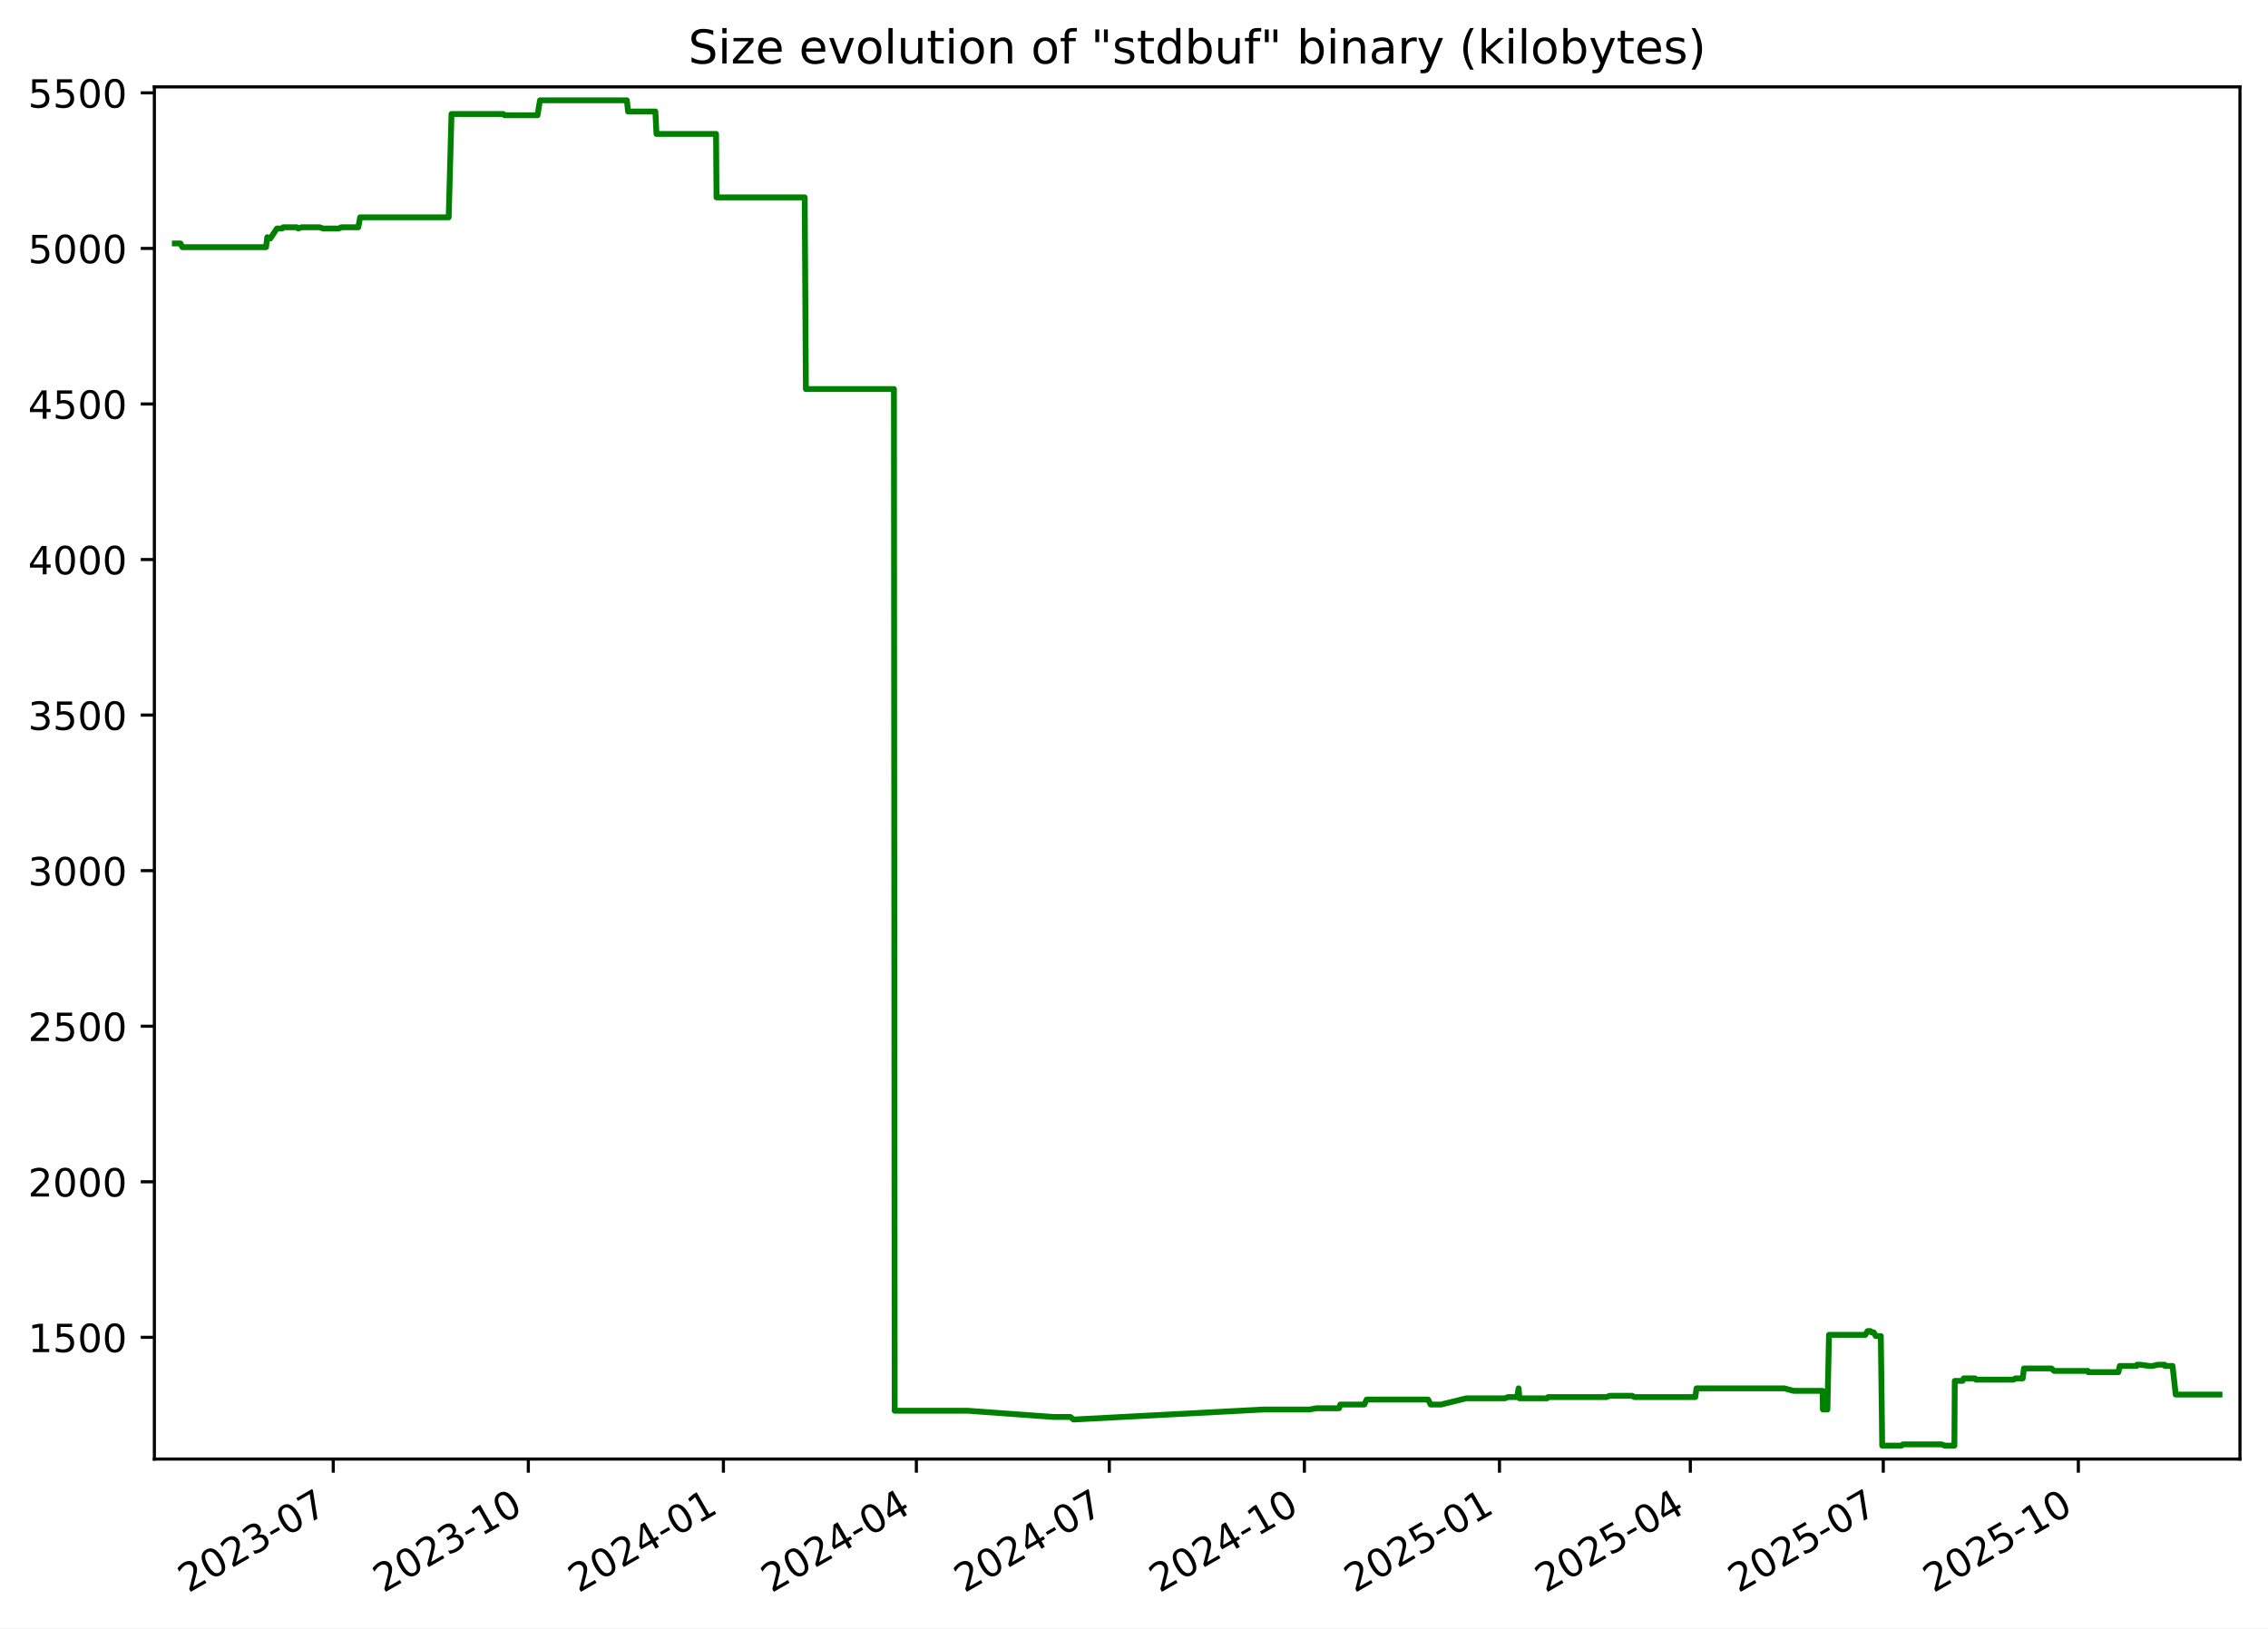
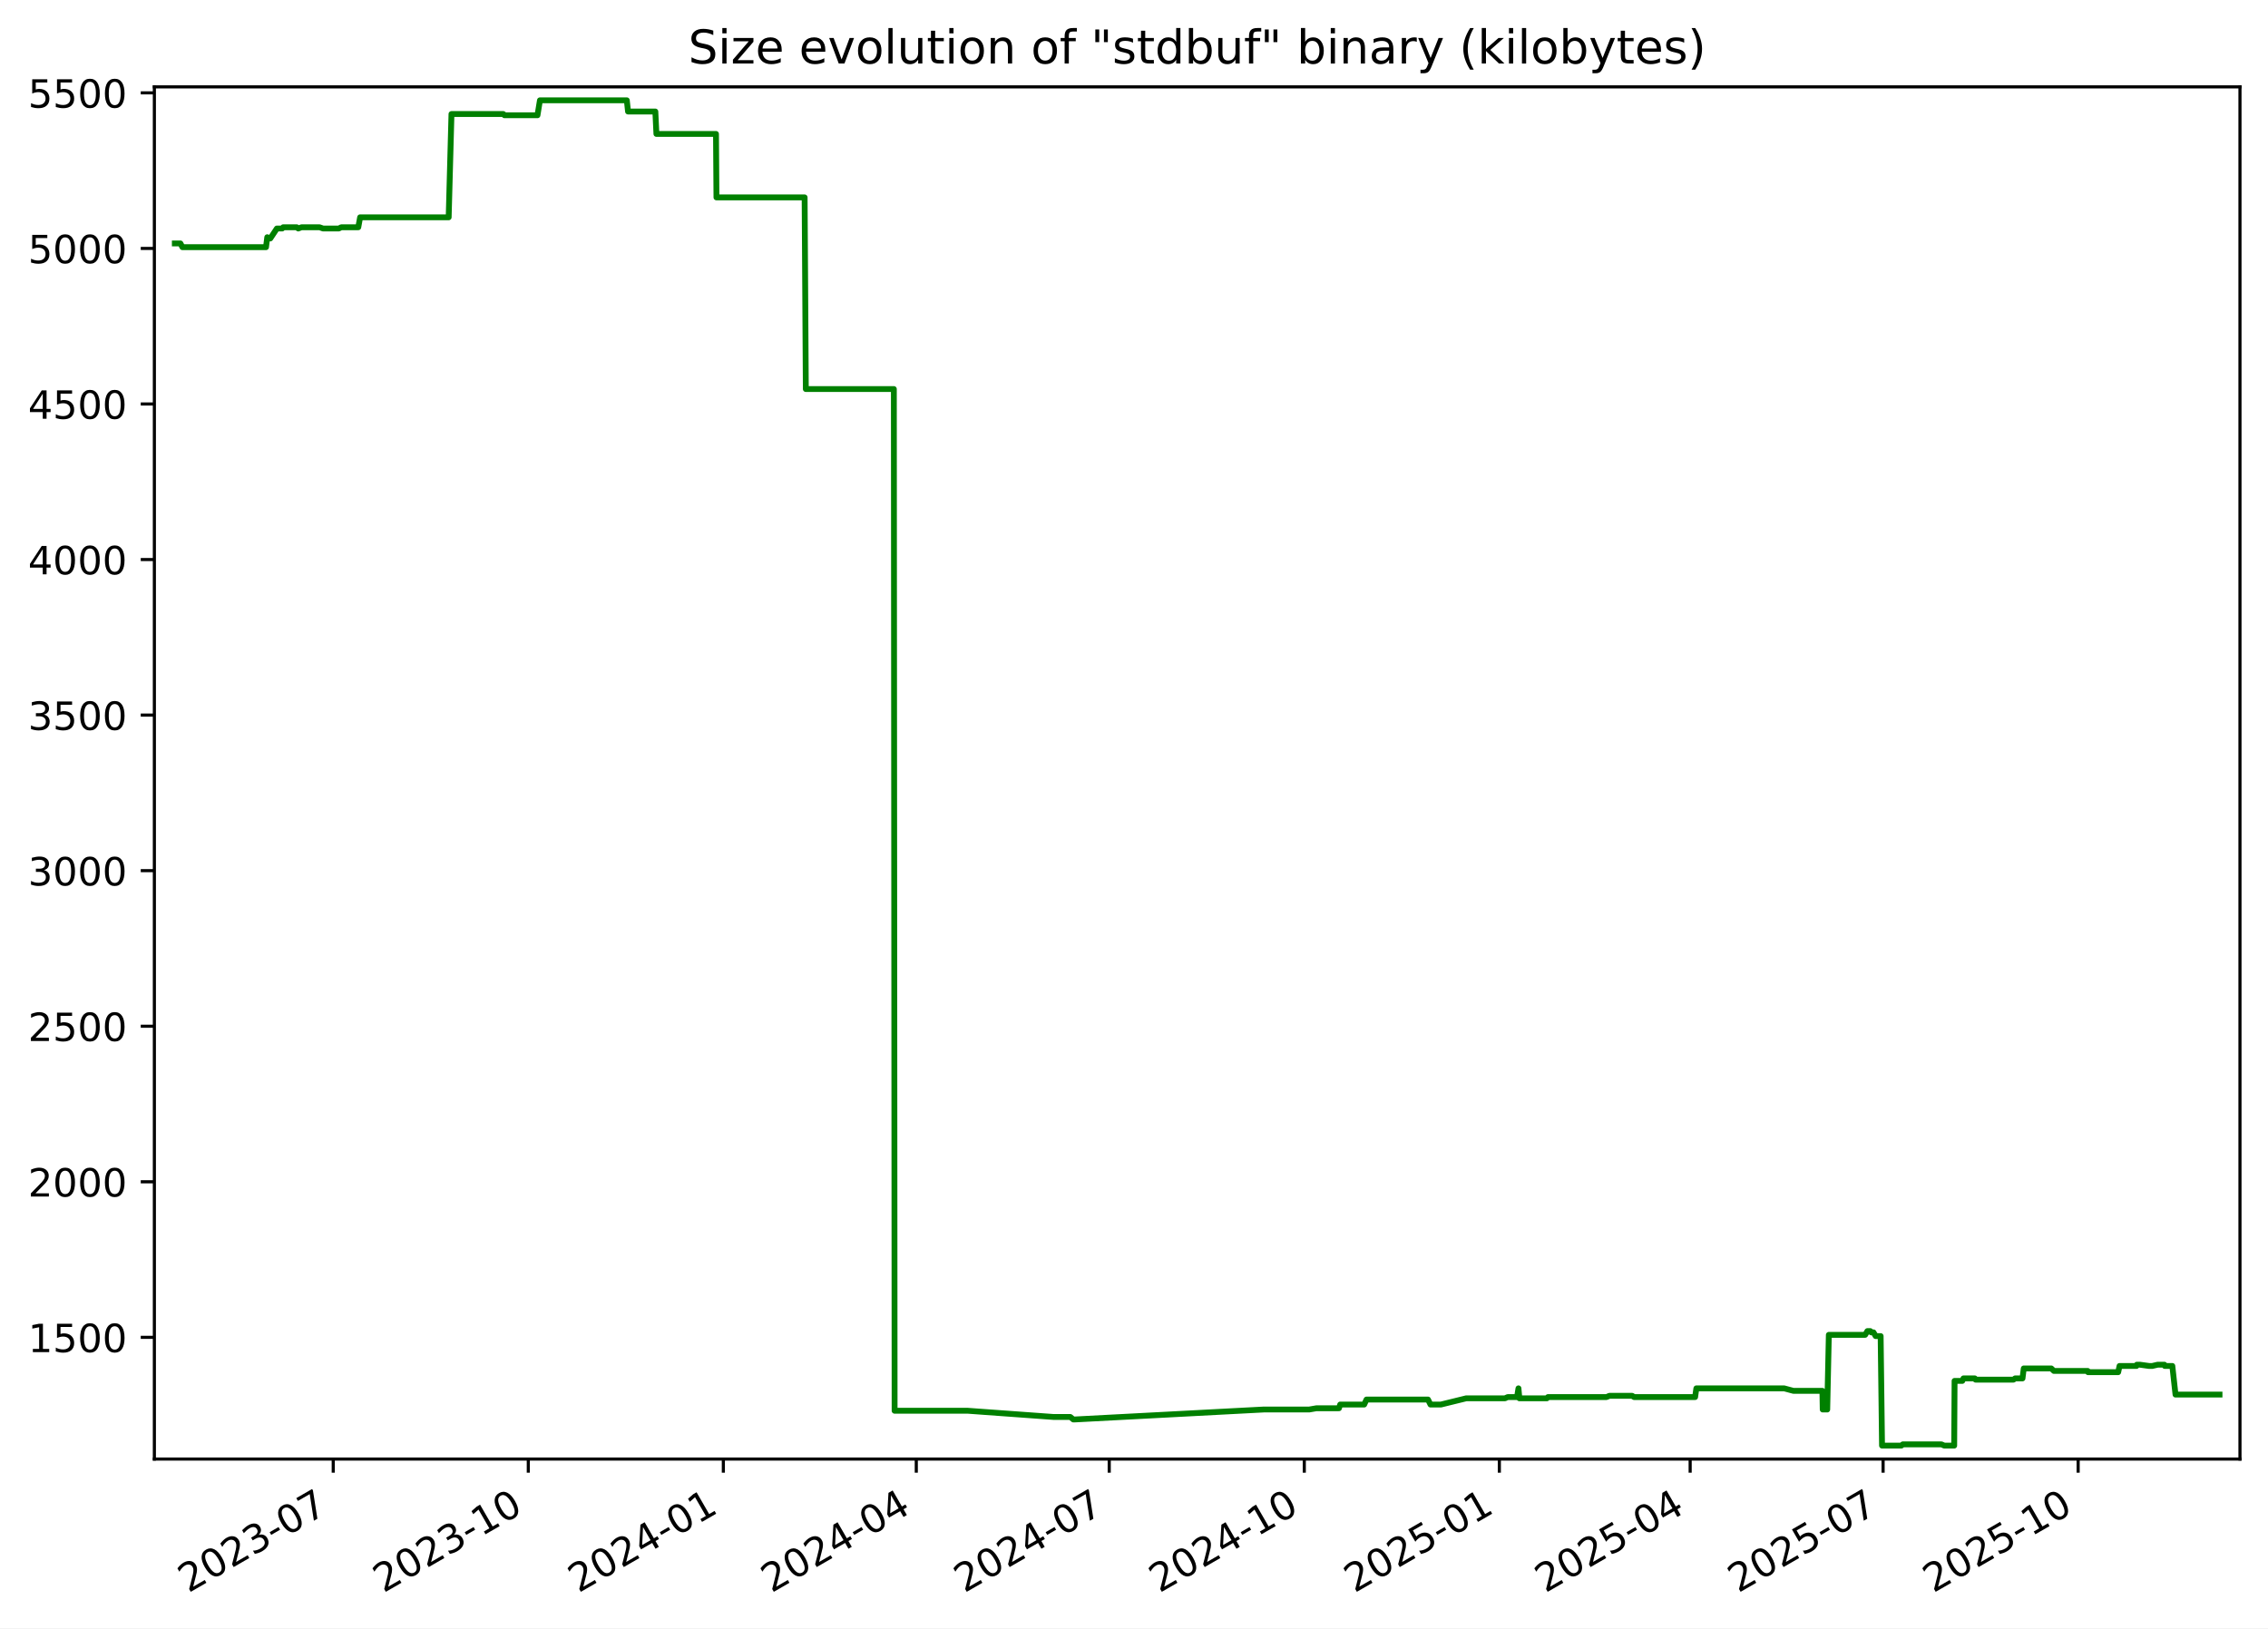
<svg xmlns="http://www.w3.org/2000/svg" xmlns:xlink="http://www.w3.org/1999/xlink" width="582.53pt" height="418.303pt" viewBox="0 0 582.53 418.303" version="1.1">
  <defs>
    <style type="text/css">*{stroke-linejoin: round; stroke-linecap: butt}</style>
  </defs>
  <g id="figure_1">
    <g id="patch_1">
      <path d="M -0 418.303  L 582.53 418.303  L 582.53 0  L -0 0  z " style="fill: #ffffff" />
    </g>
    <g id="axes_1">
      <g id="patch_2">
        <path d="M 39.65 374.83  L 575.33 374.83  L 575.33 22.318  L 39.65 22.318  z " style="fill: #ffffff" />
      </g>
      <g id="matplotlib.axis_1">
        <g id="xtick_1">
          <g id="line2d_1">
            <defs>
-               <path id="m909832cf49" d="M 0 0  L 0 3.5  " style="stroke: #000000; stroke-width: 0.8" />
+               <path id="mbba126c1cd" d="M 0 0  L 0 3.5  " style="stroke: #000000; stroke-width: 0.8" />
            </defs>
            <g>
-               <use xlink:href="#m909832cf49" x="85.596" y="374.83" style="stroke: #000000; stroke-width: 0.8" />
+               <use xlink:href="#mbba126c1cd" x="85.592" y="374.83" style="stroke: #000000; stroke-width: 0.8" />
            </g>
          </g>
          <g id="text_1">
-             <g transform="translate(48.37132 409.302) rotate(-30) scale(0.1 -0.1)">
+             <g transform="translate(48.36697 409.302) rotate(-30) scale(0.1 -0.1)">
              <defs>
                <path id="DejaVuSans-32" d="M 1228 531  L 3431 531  L 3431 0  L 469 0  L 469 531  Q 828 903 1448 1529  Q 2069 2156 2228 2338  Q 2531 2678 2651 2914  Q 2772 3150 2772 3378  Q 2772 3750 2511 3984  Q 2250 4219 1831 4219  Q 1534 4219 1204 4116  Q 875 4013 500 3803  L 500 4441  Q 881 4594 1212 4672  Q 1544 4750 1819 4750  Q 2544 4750 2975 4387  Q 3406 4025 3406 3419  Q 3406 3131 3298 2873  Q 3191 2616 2906 2266  Q 2828 2175 2409 1742  Q 1991 1309 1228 531  z " transform="scale(0.015625)" />
                <path id="DejaVuSans-30" d="M 2034 4250  Q 1547 4250 1301 3770  Q 1056 3291 1056 2328  Q 1056 1369 1301 889  Q 1547 409 2034 409  Q 2525 409 2770 889  Q 3016 1369 3016 2328  Q 3016 3291 2770 3770  Q 2525 4250 2034 4250  z M 2034 4750  Q 2819 4750 3233 4129  Q 3647 3509 3647 2328  Q 3647 1150 3233 529  Q 2819 -91 2034 -91  Q 1250 -91 836 529  Q 422 1150 422 2328  Q 422 3509 836 4129  Q 1250 4750 2034 4750  z " transform="scale(0.015625)" />
                <path id="DejaVuSans-33" d="M 2597 2516  Q 3050 2419 3304 2112  Q 3559 1806 3559 1356  Q 3559 666 3084 287  Q 2609 -91 1734 -91  Q 1441 -91 1130 -33  Q 819 25 488 141  L 488 750  Q 750 597 1062 519  Q 1375 441 1716 441  Q 2309 441 2620 675  Q 2931 909 2931 1356  Q 2931 1769 2642 2001  Q 2353 2234 1838 2234  L 1294 2234  L 1294 2753  L 1863 2753  Q 2328 2753 2575 2939  Q 2822 3125 2822 3475  Q 2822 3834 2567 4026  Q 2313 4219 1838 4219  Q 1578 4219 1281 4162  Q 984 4106 628 3988  L 628 4550  Q 988 4650 1302 4700  Q 1616 4750 1894 4750  Q 2613 4750 3031 4423  Q 3450 4097 3450 3541  Q 3450 3153 3228 2886  Q 3006 2619 2597 2516  z " transform="scale(0.015625)" />
                <path id="DejaVuSans-2d" d="M 313 2009  L 1997 2009  L 1997 1497  L 313 1497  L 313 2009  z " transform="scale(0.015625)" />
                <path id="DejaVuSans-37" d="M 525 4666  L 3525 4666  L 3525 4397  L 1831 0  L 1172 0  L 2766 4134  L 525 4134  L 525 4666  z " transform="scale(0.015625)" />
              </defs>
              <use xlink:href="#DejaVuSans-32" />
              <use xlink:href="#DejaVuSans-30" x="63.623" />
              <use xlink:href="#DejaVuSans-32" x="127.246" />
              <use xlink:href="#DejaVuSans-33" x="190.869" />
              <use xlink:href="#DejaVuSans-2d" x="254.492" />
              <use xlink:href="#DejaVuSans-30" x="290.576" />
              <use xlink:href="#DejaVuSans-37" x="354.199" />
            </g>
          </g>
        </g>
        <g id="xtick_2">
          <g id="line2d_2">
            <g>
-               <use xlink:href="#m909832cf49" x="135.701" y="374.83" style="stroke: #000000; stroke-width: 0.8" />
+               <use xlink:href="#mbba126c1cd" x="135.692" y="374.83" style="stroke: #000000; stroke-width: 0.8" />
            </g>
          </g>
          <g id="text_2">
-             <g transform="translate(98.47642 409.302) rotate(-30) scale(0.1 -0.1)">
+             <g transform="translate(98.46672 409.302) rotate(-30) scale(0.1 -0.1)">
              <defs>
                <path id="DejaVuSans-31" d="M 794 531  L 1825 531  L 1825 4091  L 703 3866  L 703 4441  L 1819 4666  L 2450 4666  L 2450 531  L 3481 531  L 3481 0  L 794 0  L 794 531  z " transform="scale(0.015625)" />
              </defs>
              <use xlink:href="#DejaVuSans-32" />
              <use xlink:href="#DejaVuSans-30" x="63.623" />
              <use xlink:href="#DejaVuSans-32" x="127.246" />
              <use xlink:href="#DejaVuSans-33" x="190.869" />
              <use xlink:href="#DejaVuSans-2d" x="254.492" />
              <use xlink:href="#DejaVuSans-31" x="290.576" />
              <use xlink:href="#DejaVuSans-30" x="354.199" />
            </g>
          </g>
        </g>
        <g id="xtick_3">
          <g id="line2d_3">
            <g>
-               <use xlink:href="#m909832cf49" x="185.806" y="374.83" style="stroke: #000000; stroke-width: 0.8" />
+               <use xlink:href="#mbba126c1cd" x="185.791" y="374.83" style="stroke: #000000; stroke-width: 0.8" />
            </g>
          </g>
          <g id="text_3">
-             <g transform="translate(148.5815 409.302) rotate(-30) scale(0.1 -0.1)">
+             <g transform="translate(148.5665 409.302) rotate(-30) scale(0.1 -0.1)">
              <defs>
                <path id="DejaVuSans-34" d="M 2419 4116  L 825 1625  L 2419 1625  L 2419 4116  z M 2253 4666  L 3047 4666  L 3047 1625  L 3713 1625  L 3713 1100  L 3047 1100  L 3047 0  L 2419 0  L 2419 1100  L 313 1100  L 313 1709  L 2253 4666  z " transform="scale(0.015625)" />
              </defs>
              <use xlink:href="#DejaVuSans-32" />
              <use xlink:href="#DejaVuSans-30" x="63.623" />
              <use xlink:href="#DejaVuSans-32" x="127.246" />
              <use xlink:href="#DejaVuSans-34" x="190.869" />
              <use xlink:href="#DejaVuSans-2d" x="254.492" />
              <use xlink:href="#DejaVuSans-30" x="290.576" />
              <use xlink:href="#DejaVuSans-31" x="354.199" />
            </g>
          </g>
        </g>
        <g id="xtick_4">
          <g id="line2d_4">
            <g>
-               <use xlink:href="#m909832cf49" x="235.367" y="374.83" style="stroke: #000000; stroke-width: 0.8" />
+               <use xlink:href="#mbba126c1cd" x="235.346" y="374.83" style="stroke: #000000; stroke-width: 0.8" />
            </g>
          </g>
          <g id="text_4">
-             <g transform="translate(198.142 409.302) rotate(-30) scale(0.1 -0.1)">
+             <g transform="translate(198.1217 409.302) rotate(-30) scale(0.1 -0.1)">
              <use xlink:href="#DejaVuSans-32" />
              <use xlink:href="#DejaVuSans-30" x="63.623" />
              <use xlink:href="#DejaVuSans-32" x="127.246" />
              <use xlink:href="#DejaVuSans-34" x="190.869" />
              <use xlink:href="#DejaVuSans-2d" x="254.492" />
              <use xlink:href="#DejaVuSans-30" x="290.576" />
              <use xlink:href="#DejaVuSans-34" x="354.199" />
            </g>
          </g>
        </g>
        <g id="xtick_5">
          <g id="line2d_5">
            <g>
-               <use xlink:href="#m909832cf49" x="284.927" y="374.83" style="stroke: #000000; stroke-width: 0.8" />
+               <use xlink:href="#mbba126c1cd" x="284.902" y="374.83" style="stroke: #000000; stroke-width: 0.8" />
            </g>
          </g>
          <g id="text_5">
-             <g transform="translate(247.7025 409.302) rotate(-30) scale(0.1 -0.1)">
+             <g transform="translate(247.6769 409.302) rotate(-30) scale(0.1 -0.1)">
              <use xlink:href="#DejaVuSans-32" />
              <use xlink:href="#DejaVuSans-30" x="63.623" />
              <use xlink:href="#DejaVuSans-32" x="127.246" />
              <use xlink:href="#DejaVuSans-34" x="190.869" />
              <use xlink:href="#DejaVuSans-2d" x="254.492" />
              <use xlink:href="#DejaVuSans-30" x="290.576" />
              <use xlink:href="#DejaVuSans-37" x="354.199" />
            </g>
          </g>
        </g>
        <g id="xtick_6">
          <g id="line2d_6">
            <g>
-               <use xlink:href="#m909832cf49" x="335.032" y="374.83" style="stroke: #000000; stroke-width: 0.8" />
+               <use xlink:href="#mbba126c1cd" x="335.001" y="374.83" style="stroke: #000000; stroke-width: 0.8" />
            </g>
          </g>
          <g id="text_6">
-             <g transform="translate(297.8076 409.302) rotate(-30) scale(0.1 -0.1)">
+             <g transform="translate(297.7766 409.302) rotate(-30) scale(0.1 -0.1)">
              <use xlink:href="#DejaVuSans-32" />
              <use xlink:href="#DejaVuSans-30" x="63.623" />
              <use xlink:href="#DejaVuSans-32" x="127.246" />
              <use xlink:href="#DejaVuSans-34" x="190.869" />
              <use xlink:href="#DejaVuSans-2d" x="254.492" />
              <use xlink:href="#DejaVuSans-31" x="290.576" />
              <use xlink:href="#DejaVuSans-30" x="354.199" />
            </g>
          </g>
        </g>
        <g id="xtick_7">
          <g id="line2d_7">
            <g>
-               <use xlink:href="#m909832cf49" x="385.138" y="374.83" style="stroke: #000000; stroke-width: 0.8" />
+               <use xlink:href="#mbba126c1cd" x="385.101" y="374.83" style="stroke: #000000; stroke-width: 0.8" />
            </g>
          </g>
          <g id="text_7">
-             <g transform="translate(347.9127 409.302) rotate(-30) scale(0.1 -0.1)">
+             <g transform="translate(347.8764 409.302) rotate(-30) scale(0.1 -0.1)">
              <defs>
                <path id="DejaVuSans-35" d="M 691 4666  L 3169 4666  L 3169 4134  L 1269 4134  L 1269 2991  Q 1406 3038 1543 3061  Q 1681 3084 1819 3084  Q 2600 3084 3056 2656  Q 3513 2228 3513 1497  Q 3513 744 3044 326  Q 2575 -91 1722 -91  Q 1428 -91 1123 -41  Q 819 9 494 109  L 494 744  Q 775 591 1075 516  Q 1375 441 1709 441  Q 2250 441 2565 725  Q 2881 1009 2881 1497  Q 2881 1984 2565 2268  Q 2250 2553 1709 2553  Q 1456 2553 1204 2497  Q 953 2441 691 2322  L 691 4666  z " transform="scale(0.015625)" />
              </defs>
              <use xlink:href="#DejaVuSans-32" />
              <use xlink:href="#DejaVuSans-30" x="63.623" />
              <use xlink:href="#DejaVuSans-32" x="127.246" />
              <use xlink:href="#DejaVuSans-35" x="190.869" />
              <use xlink:href="#DejaVuSans-2d" x="254.492" />
              <use xlink:href="#DejaVuSans-30" x="290.576" />
              <use xlink:href="#DejaVuSans-31" x="354.199" />
            </g>
          </g>
        </g>
        <g id="xtick_8">
          <g id="line2d_8">
            <g>
-               <use xlink:href="#m909832cf49" x="434.153" y="374.83" style="stroke: #000000; stroke-width: 0.8" />
+               <use xlink:href="#mbba126c1cd" x="434.112" y="374.83" style="stroke: #000000; stroke-width: 0.8" />
            </g>
          </g>
          <g id="text_8">
-             <g transform="translate(396.9286 409.302) rotate(-30) scale(0.1 -0.1)">
+             <g transform="translate(396.887 409.302) rotate(-30) scale(0.1 -0.1)">
              <use xlink:href="#DejaVuSans-32" />
              <use xlink:href="#DejaVuSans-30" x="63.623" />
              <use xlink:href="#DejaVuSans-32" x="127.246" />
              <use xlink:href="#DejaVuSans-35" x="190.869" />
              <use xlink:href="#DejaVuSans-2d" x="254.492" />
              <use xlink:href="#DejaVuSans-30" x="290.576" />
              <use xlink:href="#DejaVuSans-34" x="354.199" />
            </g>
          </g>
        </g>
        <g id="xtick_9">
          <g id="line2d_9">
            <g>
-               <use xlink:href="#m909832cf49" x="483.714" y="374.83" style="stroke: #000000; stroke-width: 0.8" />
+               <use xlink:href="#mbba126c1cd" x="483.667" y="374.83" style="stroke: #000000; stroke-width: 0.8" />
            </g>
          </g>
          <g id="text_9">
-             <g transform="translate(446.489 409.302) rotate(-30) scale(0.1 -0.1)">
+             <g transform="translate(446.4422 409.302) rotate(-30) scale(0.1 -0.1)">
              <use xlink:href="#DejaVuSans-32" />
              <use xlink:href="#DejaVuSans-30" x="63.623" />
              <use xlink:href="#DejaVuSans-32" x="127.246" />
              <use xlink:href="#DejaVuSans-35" x="190.869" />
              <use xlink:href="#DejaVuSans-2d" x="254.492" />
              <use xlink:href="#DejaVuSans-30" x="290.576" />
              <use xlink:href="#DejaVuSans-37" x="354.199" />
            </g>
          </g>
        </g>
        <g id="xtick_10">
          <g id="line2d_10">
            <g>
-               <use xlink:href="#m909832cf49" x="533.819" y="374.83" style="stroke: #000000; stroke-width: 0.8" />
+               <use xlink:href="#mbba126c1cd" x="533.767" y="374.83" style="stroke: #000000; stroke-width: 0.8" />
            </g>
          </g>
          <g id="text_10">
-             <g transform="translate(496.5941 409.302) rotate(-30) scale(0.1 -0.1)">
+             <g transform="translate(496.5419 409.302) rotate(-30) scale(0.1 -0.1)">
              <use xlink:href="#DejaVuSans-32" />
              <use xlink:href="#DejaVuSans-30" x="63.623" />
              <use xlink:href="#DejaVuSans-32" x="127.246" />
              <use xlink:href="#DejaVuSans-35" x="190.869" />
              <use xlink:href="#DejaVuSans-2d" x="254.492" />
              <use xlink:href="#DejaVuSans-31" x="290.576" />
              <use xlink:href="#DejaVuSans-30" x="354.199" />
            </g>
          </g>
        </g>
      </g>
      <g id="matplotlib.axis_2">
        <g id="ytick_1">
          <g id="line2d_11">
            <defs>
-               <path id="m73061433c8" d="M 0 0  L -3.5 0  " style="stroke: #000000; stroke-width: 0.8" />
+               <path id="m1b933eb012" d="M 0 0  L -3.5 0  " style="stroke: #000000; stroke-width: 0.8" />
            </defs>
            <g>
-               <use xlink:href="#m73061433c8" x="39.65" y="343.56" style="stroke: #000000; stroke-width: 0.8" />
+               <use xlink:href="#m1b933eb012" x="39.65" y="343.56" style="stroke: #000000; stroke-width: 0.8" />
            </g>
          </g>
          <g id="text_11">
            <g transform="translate(7.2 347.3591) scale(0.1 -0.1)">
              <use xlink:href="#DejaVuSans-31" />
              <use xlink:href="#DejaVuSans-35" x="63.623" />
              <use xlink:href="#DejaVuSans-30" x="127.246" />
              <use xlink:href="#DejaVuSans-30" x="190.869" />
            </g>
          </g>
        </g>
        <g id="ytick_2">
          <g id="line2d_12">
            <g>
-               <use xlink:href="#m73061433c8" x="39.65" y="303.597" style="stroke: #000000; stroke-width: 0.8" />
+               <use xlink:href="#m1b933eb012" x="39.65" y="303.597" style="stroke: #000000; stroke-width: 0.8" />
            </g>
          </g>
          <g id="text_12">
            <g transform="translate(7.2 307.3961) scale(0.1 -0.1)">
              <use xlink:href="#DejaVuSans-32" />
              <use xlink:href="#DejaVuSans-30" x="63.623" />
              <use xlink:href="#DejaVuSans-30" x="127.246" />
              <use xlink:href="#DejaVuSans-30" x="190.869" />
            </g>
          </g>
        </g>
        <g id="ytick_3">
          <g id="line2d_13">
            <g>
-               <use xlink:href="#m73061433c8" x="39.65" y="263.634" style="stroke: #000000; stroke-width: 0.8" />
+               <use xlink:href="#m1b933eb012" x="39.65" y="263.634" style="stroke: #000000; stroke-width: 0.8" />
            </g>
          </g>
          <g id="text_13">
            <g transform="translate(7.2 267.4331) scale(0.1 -0.1)">
              <use xlink:href="#DejaVuSans-32" />
              <use xlink:href="#DejaVuSans-35" x="63.623" />
              <use xlink:href="#DejaVuSans-30" x="127.246" />
              <use xlink:href="#DejaVuSans-30" x="190.869" />
            </g>
          </g>
        </g>
        <g id="ytick_4">
          <g id="line2d_14">
            <g>
-               <use xlink:href="#m73061433c8" x="39.65" y="223.671" style="stroke: #000000; stroke-width: 0.8" />
+               <use xlink:href="#m1b933eb012" x="39.65" y="223.671" style="stroke: #000000; stroke-width: 0.8" />
            </g>
          </g>
          <g id="text_14">
            <g transform="translate(7.2 227.4701) scale(0.1 -0.1)">
              <use xlink:href="#DejaVuSans-33" />
              <use xlink:href="#DejaVuSans-30" x="63.623" />
              <use xlink:href="#DejaVuSans-30" x="127.246" />
              <use xlink:href="#DejaVuSans-30" x="190.869" />
            </g>
          </g>
        </g>
        <g id="ytick_5">
          <g id="line2d_15">
            <g>
-               <use xlink:href="#m73061433c8" x="39.65" y="183.708" style="stroke: #000000; stroke-width: 0.8" />
+               <use xlink:href="#m1b933eb012" x="39.65" y="183.708" style="stroke: #000000; stroke-width: 0.8" />
            </g>
          </g>
          <g id="text_15">
            <g transform="translate(7.2 187.5071) scale(0.1 -0.1)">
              <use xlink:href="#DejaVuSans-33" />
              <use xlink:href="#DejaVuSans-35" x="63.623" />
              <use xlink:href="#DejaVuSans-30" x="127.246" />
              <use xlink:href="#DejaVuSans-30" x="190.869" />
            </g>
          </g>
        </g>
        <g id="ytick_6">
          <g id="line2d_16">
            <g>
-               <use xlink:href="#m73061433c8" x="39.65" y="143.745" style="stroke: #000000; stroke-width: 0.8" />
+               <use xlink:href="#m1b933eb012" x="39.65" y="143.745" style="stroke: #000000; stroke-width: 0.8" />
            </g>
          </g>
          <g id="text_16">
            <g transform="translate(7.2 147.5441) scale(0.1 -0.1)">
              <use xlink:href="#DejaVuSans-34" />
              <use xlink:href="#DejaVuSans-30" x="63.623" />
              <use xlink:href="#DejaVuSans-30" x="127.246" />
              <use xlink:href="#DejaVuSans-30" x="190.869" />
            </g>
          </g>
        </g>
        <g id="ytick_7">
          <g id="line2d_17">
            <g>
-               <use xlink:href="#m73061433c8" x="39.65" y="103.782" style="stroke: #000000; stroke-width: 0.8" />
+               <use xlink:href="#m1b933eb012" x="39.65" y="103.782" style="stroke: #000000; stroke-width: 0.8" />
            </g>
          </g>
          <g id="text_17">
            <g transform="translate(7.2 107.5811) scale(0.1 -0.1)">
              <use xlink:href="#DejaVuSans-34" />
              <use xlink:href="#DejaVuSans-35" x="63.623" />
              <use xlink:href="#DejaVuSans-30" x="127.246" />
              <use xlink:href="#DejaVuSans-30" x="190.869" />
            </g>
          </g>
        </g>
        <g id="ytick_8">
          <g id="line2d_18">
            <g>
-               <use xlink:href="#m73061433c8" x="39.65" y="63.819" style="stroke: #000000; stroke-width: 0.8" />
+               <use xlink:href="#m1b933eb012" x="39.65" y="63.819" style="stroke: #000000; stroke-width: 0.8" />
            </g>
          </g>
          <g id="text_18">
            <g transform="translate(7.2 67.61812) scale(0.1 -0.1)">
              <use xlink:href="#DejaVuSans-35" />
              <use xlink:href="#DejaVuSans-30" x="63.623" />
              <use xlink:href="#DejaVuSans-30" x="127.246" />
              <use xlink:href="#DejaVuSans-30" x="190.869" />
            </g>
          </g>
        </g>
        <g id="ytick_9">
          <g id="line2d_19">
            <g>
-               <use xlink:href="#m73061433c8" x="39.65" y="23.856" style="stroke: #000000; stroke-width: 0.8" />
+               <use xlink:href="#m1b933eb012" x="39.65" y="23.856" style="stroke: #000000; stroke-width: 0.8" />
            </g>
          </g>
          <g id="text_19">
            <g transform="translate(7.2 27.65512) scale(0.1 -0.1)">
              <use xlink:href="#DejaVuSans-35" />
              <use xlink:href="#DejaVuSans-35" x="63.623" />
              <use xlink:href="#DejaVuSans-30" x="127.246" />
              <use xlink:href="#DejaVuSans-30" x="190.869" />
            </g>
          </g>
        </g>
      </g>
      <g id="line2d_20">
-         <path d="M 44.902 62.54  L 46.343 62.54  L 46.848 63.499  L 68.328 63.499  L 68.647 60.942  L 69.232 61.261  L 69.425 61.261  L 71.122 58.704  L 72.481 58.704  L 72.736 58.384  L 76.219 58.384  L 76.612 58.704  L 77.45 58.384  L 82.079 58.384  L 82.983 58.704  L 87.024 58.704  L 87.655 58.384  L 92.028 58.384  L 92.502 55.826  L 115.25 55.826  L 115.967 29.291  L 129.283 29.291  L 129.589 29.611  L 138.06 29.611  L 138.691 25.774  L 161.009 25.774  L 161.321 28.651  L 168.337 28.651  L 168.612 34.406  L 183.916 34.406  L 184.034 50.711  L 206.685 50.711  L 206.99 99.945  L 229.604 99.945  L 229.798 362.422  L 248.591 362.422  L 270.665 364.021  L 274.936 364.021  L 275.704 364.66  L 276.035 364.66  L 324.589 362.103  L 336.288 362.103  L 338.137 361.783  L 343.94 361.783  L 344.258 360.824  L 350.423 360.824  L 351.011 359.545  L 366.812 359.545  L 367.451 360.824  L 370.133 360.824  L 376.64 359.225  L 386.585 359.225  L 387.301 358.906  L 389.688 358.906  L 390.051 356.668  L 390.28 359.225  L 397.348 359.225  L 397.639 358.906  L 412.656 358.906  L 413.412 358.586  L 419.251 358.586  L 419.764 358.906  L 435.427 358.906  L 435.748 356.668  L 458.293 356.668  L 460.672 357.307  L 468.123 357.307  L 468.207 362.103  L 469.364 362.103  L 469.777 342.92  L 479.106 342.92  L 479.682 341.961  L 480.431 341.961  L 480.642 342.281  L 481.248 342.281  L 481.804 343.24  L 483.086 343.24  L 483.44 371.374  L 488.404 371.374  L 488.778 371.054  L 498.699 371.054  L 499.423 371.374  L 501.979 371.374  L 502.076 354.75  L 504.07 354.75  L 504.357 354.11  L 507.279 354.11  L 507.466 354.43  L 517.21 354.43  L 517.622 354.11  L 519.524 354.11  L 519.848 351.552  L 526.915 351.552  L 527.591 352.192  L 536.272 352.192  L 536.356 352.512  L 544.103 352.512  L 544.456 350.913  L 548.809 350.913  L 548.892 350.593  L 549.7 350.593  L 552.022 350.913  L 552.861 350.913  L 554.241 350.593  L 555.981 350.593  L 556.065 350.913  L 558.013 350.913  L 558.828 358.266  L 570.078 358.266  L 570.078 358.266  " clip-path="url(#pe6ccbab310)" style="fill: none; stroke: #008000; stroke-width: 1.5; stroke-linecap: square" />
+         <path d="M 44.902 62.54  L 46.343 62.54  L 46.848 63.499  L 68.325 63.499  L 68.644 60.942  L 69.229 61.261  L 69.422 61.261  L 71.12 58.704  L 72.478 58.704  L 72.733 58.384  L 76.216 58.384  L 76.608 58.704  L 77.447 58.384  L 82.076 58.384  L 82.979 58.704  L 87.019 58.704  L 87.651 58.384  L 92.023 58.384  L 92.497 55.826  L 115.242 55.826  L 115.959 29.291  L 129.274 29.291  L 129.58 29.611  L 138.05 29.611  L 138.681 25.774  L 160.997 25.774  L 161.308 28.651  L 168.324 28.651  L 168.598 34.406  L 183.902 34.406  L 184.019 50.711  L 206.667 50.711  L 206.973 99.945  L 229.585 99.945  L 229.778 362.422  L 248.569 362.422  L 270.64 364.021  L 274.912 364.021  L 275.679 364.66  L 276.011 364.66  L 324.559 362.103  L 336.256 362.103  L 338.106 361.783  L 343.908 361.783  L 344.226 360.824  L 350.39 360.824  L 350.979 359.545  L 366.778 359.545  L 367.417 360.824  L 370.098 360.824  L 376.605 359.225  L 386.548 359.225  L 387.264 358.906  L 389.651 358.906  L 390.014 356.668  L 390.243 359.225  L 397.31 359.225  L 397.601 358.906  L 412.617 358.906  L 413.373 358.586  L 419.211 358.586  L 419.724 358.906  L 435.385 358.906  L 435.706 356.668  L 458.248 356.668  L 460.628 357.307  L 468.078 357.307  L 468.162 362.103  L 469.318 362.103  L 469.732 342.92  L 479.06 342.92  L 479.636 341.961  L 480.385 341.961  L 480.595 342.281  L 481.201 342.281  L 481.757 343.24  L 483.039 343.24  L 483.393 371.374  L 488.357 371.374  L 488.731 371.054  L 498.65 371.054  L 499.375 371.374  L 501.93 371.374  L 502.027 354.75  L 504.021 354.75  L 504.308 354.11  L 507.23 354.11  L 507.416 354.43  L 517.16 354.43  L 517.572 354.11  L 519.473 354.11  L 519.797 351.552  L 526.864 351.552  L 527.54 352.192  L 536.22 352.192  L 536.304 352.512  L 544.05 352.512  L 544.402 350.913  L 548.756 350.913  L 548.838 350.593  L 549.646 350.593  L 551.968 350.913  L 552.807 350.913  L 554.187 350.593  L 555.927 350.593  L 556.011 350.913  L 557.958 350.913  L 558.773 358.266  L 570.078 358.266  L 570.078 358.266  " clip-path="url(#p12dd6ae056)" style="fill: none; stroke: #008000; stroke-width: 1.5; stroke-linecap: square" />
      </g>
      <g id="patch_3">
        <path d="M 39.65 374.83  L 39.65 22.318  " style="fill: none; stroke: #000000; stroke-width: 0.8; stroke-linejoin: miter; stroke-linecap: square" />
      </g>
      <g id="patch_4">
        <path d="M 575.33 374.83  L 575.33 22.318  " style="fill: none; stroke: #000000; stroke-width: 0.8; stroke-linejoin: miter; stroke-linecap: square" />
      </g>
      <g id="patch_5">
        <path d="M 39.65 374.83  L 575.33 374.83  " style="fill: none; stroke: #000000; stroke-width: 0.8; stroke-linejoin: miter; stroke-linecap: square" />
      </g>
      <g id="patch_6">
        <path d="M 39.65 22.318  L 575.33 22.318  " style="fill: none; stroke: #000000; stroke-width: 0.8; stroke-linejoin: miter; stroke-linecap: square" />
      </g>
      <g id="text_20">
        <g transform="translate(176.7837 16.31812) scale(0.12 -0.12)">
          <defs>
            <path id="DejaVuSans-53" d="M 3425 4513  L 3425 3897  Q 3066 4069 2747 4153  Q 2428 4238 2131 4238  Q 1616 4238 1336 4038  Q 1056 3838 1056 3469  Q 1056 3159 1242 3001  Q 1428 2844 1947 2747  L 2328 2669  Q 3034 2534 3370 2195  Q 3706 1856 3706 1288  Q 3706 609 3251 259  Q 2797 -91 1919 -91  Q 1588 -91 1214 -16  Q 841 59 441 206  L 441 856  Q 825 641 1194 531  Q 1563 422 1919 422  Q 2459 422 2753 634  Q 3047 847 3047 1241  Q 3047 1584 2836 1778  Q 2625 1972 2144 2069  L 1759 2144  Q 1053 2284 737 2584  Q 422 2884 422 3419  Q 422 4038 858 4394  Q 1294 4750 2059 4750  Q 2388 4750 2728 4690  Q 3069 4631 3425 4513  z " transform="scale(0.015625)" />
            <path id="DejaVuSans-69" d="M 603 3500  L 1178 3500  L 1178 0  L 603 0  L 603 3500  z M 603 4863  L 1178 4863  L 1178 4134  L 603 4134  L 603 4863  z " transform="scale(0.015625)" />
            <path id="DejaVuSans-7a" d="M 353 3500  L 3084 3500  L 3084 2975  L 922 459  L 3084 459  L 3084 0  L 275 0  L 275 525  L 2438 3041  L 353 3041  L 353 3500  z " transform="scale(0.015625)" />
            <path id="DejaVuSans-65" d="M 3597 1894  L 3597 1613  L 953 1613  Q 991 1019 1311 708  Q 1631 397 2203 397  Q 2534 397 2845 478  Q 3156 559 3463 722  L 3463 178  Q 3153 47 2828 -22  Q 2503 -91 2169 -91  Q 1331 -91 842 396  Q 353 884 353 1716  Q 353 2575 817 3079  Q 1281 3584 2069 3584  Q 2775 3584 3186 3129  Q 3597 2675 3597 1894  z M 3022 2063  Q 3016 2534 2758 2815  Q 2500 3097 2075 3097  Q 1594 3097 1305 2825  Q 1016 2553 972 2059  L 3022 2063  z " transform="scale(0.015625)" />
            <path id="DejaVuSans-20" transform="scale(0.015625)" />
            <path id="DejaVuSans-76" d="M 191 3500  L 800 3500  L 1894 563  L 2988 3500  L 3597 3500  L 2284 0  L 1503 0  L 191 3500  z " transform="scale(0.015625)" />
            <path id="DejaVuSans-6f" d="M 1959 3097  Q 1497 3097 1228 2736  Q 959 2375 959 1747  Q 959 1119 1226 758  Q 1494 397 1959 397  Q 2419 397 2687 759  Q 2956 1122 2956 1747  Q 2956 2369 2687 2733  Q 2419 3097 1959 3097  z M 1959 3584  Q 2709 3584 3137 3096  Q 3566 2609 3566 1747  Q 3566 888 3137 398  Q 2709 -91 1959 -91  Q 1206 -91 779 398  Q 353 888 353 1747  Q 353 2609 779 3096  Q 1206 3584 1959 3584  z " transform="scale(0.015625)" />
            <path id="DejaVuSans-6c" d="M 603 4863  L 1178 4863  L 1178 0  L 603 0  L 603 4863  z " transform="scale(0.015625)" />
            <path id="DejaVuSans-75" d="M 544 1381  L 544 3500  L 1119 3500  L 1119 1403  Q 1119 906 1312 657  Q 1506 409 1894 409  Q 2359 409 2629 706  Q 2900 1003 2900 1516  L 2900 3500  L 3475 3500  L 3475 0  L 2900 0  L 2900 538  Q 2691 219 2414 64  Q 2138 -91 1772 -91  Q 1169 -91 856 284  Q 544 659 544 1381  z M 1991 3584  L 1991 3584  z " transform="scale(0.015625)" />
            <path id="DejaVuSans-74" d="M 1172 4494  L 1172 3500  L 2356 3500  L 2356 3053  L 1172 3053  L 1172 1153  Q 1172 725 1289 603  Q 1406 481 1766 481  L 2356 481  L 2356 0  L 1766 0  Q 1100 0 847 248  Q 594 497 594 1153  L 594 3053  L 172 3053  L 172 3500  L 594 3500  L 594 4494  L 1172 4494  z " transform="scale(0.015625)" />
            <path id="DejaVuSans-6e" d="M 3513 2113  L 3513 0  L 2938 0  L 2938 2094  Q 2938 2591 2744 2837  Q 2550 3084 2163 3084  Q 1697 3084 1428 2787  Q 1159 2491 1159 1978  L 1159 0  L 581 0  L 581 3500  L 1159 3500  L 1159 2956  Q 1366 3272 1645 3428  Q 1925 3584 2291 3584  Q 2894 3584 3203 3211  Q 3513 2838 3513 2113  z " transform="scale(0.015625)" />
            <path id="DejaVuSans-66" d="M 2375 4863  L 2375 4384  L 1825 4384  Q 1516 4384 1395 4259  Q 1275 4134 1275 3809  L 1275 3500  L 2222 3500  L 2222 3053  L 1275 3053  L 1275 0  L 697 0  L 697 3053  L 147 3053  L 147 3500  L 697 3500  L 697 3744  Q 697 4328 969 4595  Q 1241 4863 1831 4863  L 2375 4863  z " transform="scale(0.015625)" />
            <path id="DejaVuSans-22" d="M 1147 4666  L 1147 2931  L 616 2931  L 616 4666  L 1147 4666  z M 2328 4666  L 2328 2931  L 1797 2931  L 1797 4666  L 2328 4666  z " transform="scale(0.015625)" />
            <path id="DejaVuSans-73" d="M 2834 3397  L 2834 2853  Q 2591 2978 2328 3040  Q 2066 3103 1784 3103  Q 1356 3103 1142 2972  Q 928 2841 928 2578  Q 928 2378 1081 2264  Q 1234 2150 1697 2047  L 1894 2003  Q 2506 1872 2764 1633  Q 3022 1394 3022 966  Q 3022 478 2636 193  Q 2250 -91 1575 -91  Q 1294 -91 989 -36  Q 684 19 347 128  L 347 722  Q 666 556 975 473  Q 1284 391 1588 391  Q 1994 391 2212 530  Q 2431 669 2431 922  Q 2431 1156 2273 1281  Q 2116 1406 1581 1522  L 1381 1569  Q 847 1681 609 1914  Q 372 2147 372 2553  Q 372 3047 722 3315  Q 1072 3584 1716 3584  Q 2034 3584 2315 3537  Q 2597 3491 2834 3397  z " transform="scale(0.015625)" />
            <path id="DejaVuSans-64" d="M 2906 2969  L 2906 4863  L 3481 4863  L 3481 0  L 2906 0  L 2906 525  Q 2725 213 2448 61  Q 2172 -91 1784 -91  Q 1150 -91 751 415  Q 353 922 353 1747  Q 353 2572 751 3078  Q 1150 3584 1784 3584  Q 2172 3584 2448 3432  Q 2725 3281 2906 2969  z M 947 1747  Q 947 1113 1208 752  Q 1469 391 1925 391  Q 2381 391 2643 752  Q 2906 1113 2906 1747  Q 2906 2381 2643 2742  Q 2381 3103 1925 3103  Q 1469 3103 1208 2742  Q 947 2381 947 1747  z " transform="scale(0.015625)" />
            <path id="DejaVuSans-62" d="M 3116 1747  Q 3116 2381 2855 2742  Q 2594 3103 2138 3103  Q 1681 3103 1420 2742  Q 1159 2381 1159 1747  Q 1159 1113 1420 752  Q 1681 391 2138 391  Q 2594 391 2855 752  Q 3116 1113 3116 1747  z M 1159 2969  Q 1341 3281 1617 3432  Q 1894 3584 2278 3584  Q 2916 3584 3314 3078  Q 3713 2572 3713 1747  Q 3713 922 3314 415  Q 2916 -91 2278 -91  Q 1894 -91 1617 61  Q 1341 213 1159 525  L 1159 0  L 581 0  L 581 4863  L 1159 4863  L 1159 2969  z " transform="scale(0.015625)" />
            <path id="DejaVuSans-61" d="M 2194 1759  Q 1497 1759 1228 1600  Q 959 1441 959 1056  Q 959 750 1161 570  Q 1363 391 1709 391  Q 2188 391 2477 730  Q 2766 1069 2766 1631  L 2766 1759  L 2194 1759  z M 3341 1997  L 3341 0  L 2766 0  L 2766 531  Q 2569 213 2275 61  Q 1981 -91 1556 -91  Q 1019 -91 701 211  Q 384 513 384 1019  Q 384 1609 779 1909  Q 1175 2209 1959 2209  L 2766 2209  L 2766 2266  Q 2766 2663 2505 2880  Q 2244 3097 1772 3097  Q 1472 3097 1187 3025  Q 903 2953 641 2809  L 641 3341  Q 956 3463 1253 3523  Q 1550 3584 1831 3584  Q 2591 3584 2966 3190  Q 3341 2797 3341 1997  z " transform="scale(0.015625)" />
            <path id="DejaVuSans-72" d="M 2631 2963  Q 2534 3019 2420 3045  Q 2306 3072 2169 3072  Q 1681 3072 1420 2755  Q 1159 2438 1159 1844  L 1159 0  L 581 0  L 581 3500  L 1159 3500  L 1159 2956  Q 1341 3275 1631 3429  Q 1922 3584 2338 3584  Q 2397 3584 2469 3576  Q 2541 3569 2628 3553  L 2631 2963  z " transform="scale(0.015625)" />
            <path id="DejaVuSans-79" d="M 2059 -325  Q 1816 -950 1584 -1140  Q 1353 -1331 966 -1331  L 506 -1331  L 506 -850  L 844 -850  Q 1081 -850 1212 -737  Q 1344 -625 1503 -206  L 1606 56  L 191 3500  L 800 3500  L 1894 763  L 2988 3500  L 3597 3500  L 2059 -325  z " transform="scale(0.015625)" />
            <path id="DejaVuSans-28" d="M 1984 4856  Q 1566 4138 1362 3434  Q 1159 2731 1159 2009  Q 1159 1288 1364 580  Q 1569 -128 1984 -844  L 1484 -844  Q 1016 -109 783 600  Q 550 1309 550 2009  Q 550 2706 781 3412  Q 1013 4119 1484 4856  L 1984 4856  z " transform="scale(0.015625)" />
            <path id="DejaVuSans-6b" d="M 581 4863  L 1159 4863  L 1159 1991  L 2875 3500  L 3609 3500  L 1753 1863  L 3688 0  L 2938 0  L 1159 1709  L 1159 0  L 581 0  L 581 4863  z " transform="scale(0.015625)" />
            <path id="DejaVuSans-29" d="M 513 4856  L 1013 4856  Q 1481 4119 1714 3412  Q 1947 2706 1947 2009  Q 1947 1309 1714 600  Q 1481 -109 1013 -844  L 513 -844  Q 928 -128 1133 580  Q 1338 1288 1338 2009  Q 1338 2731 1133 3434  Q 928 4138 513 4856  z " transform="scale(0.015625)" />
          </defs>
          <use xlink:href="#DejaVuSans-53" />
          <use xlink:href="#DejaVuSans-69" x="63.477" />
          <use xlink:href="#DejaVuSans-7a" x="91.26" />
          <use xlink:href="#DejaVuSans-65" x="143.75" />
          <use xlink:href="#DejaVuSans-20" x="205.273" />
          <use xlink:href="#DejaVuSans-65" x="237.061" />
          <use xlink:href="#DejaVuSans-76" x="298.584" />
          <use xlink:href="#DejaVuSans-6f" x="357.764" />
          <use xlink:href="#DejaVuSans-6c" x="418.945" />
          <use xlink:href="#DejaVuSans-75" x="446.729" />
          <use xlink:href="#DejaVuSans-74" x="510.107" />
          <use xlink:href="#DejaVuSans-69" x="549.316" />
          <use xlink:href="#DejaVuSans-6f" x="577.1" />
          <use xlink:href="#DejaVuSans-6e" x="638.281" />
          <use xlink:href="#DejaVuSans-20" x="701.66" />
          <use xlink:href="#DejaVuSans-6f" x="733.447" />
          <use xlink:href="#DejaVuSans-66" x="794.629" />
          <use xlink:href="#DejaVuSans-20" x="829.834" />
          <use xlink:href="#DejaVuSans-22" x="861.621" />
          <use xlink:href="#DejaVuSans-73" x="907.617" />
          <use xlink:href="#DejaVuSans-74" x="959.717" />
          <use xlink:href="#DejaVuSans-64" x="998.926" />
          <use xlink:href="#DejaVuSans-62" x="1062.402" />
          <use xlink:href="#DejaVuSans-75" x="1125.879" />
          <use xlink:href="#DejaVuSans-66" x="1189.258" />
          <use xlink:href="#DejaVuSans-22" x="1224.463" />
          <use xlink:href="#DejaVuSans-20" x="1270.459" />
          <use xlink:href="#DejaVuSans-62" x="1302.246" />
          <use xlink:href="#DejaVuSans-69" x="1365.723" />
          <use xlink:href="#DejaVuSans-6e" x="1393.506" />
          <use xlink:href="#DejaVuSans-61" x="1456.885" />
          <use xlink:href="#DejaVuSans-72" x="1518.164" />
          <use xlink:href="#DejaVuSans-79" x="1559.277" />
          <use xlink:href="#DejaVuSans-20" x="1618.457" />
          <use xlink:href="#DejaVuSans-28" x="1650.244" />
          <use xlink:href="#DejaVuSans-6b" x="1689.258" />
          <use xlink:href="#DejaVuSans-69" x="1747.168" />
          <use xlink:href="#DejaVuSans-6c" x="1774.951" />
          <use xlink:href="#DejaVuSans-6f" x="1802.734" />
          <use xlink:href="#DejaVuSans-62" x="1863.916" />
          <use xlink:href="#DejaVuSans-79" x="1927.393" />
          <use xlink:href="#DejaVuSans-74" x="1986.572" />
          <use xlink:href="#DejaVuSans-65" x="2025.781" />
          <use xlink:href="#DejaVuSans-73" x="2087.305" />
          <use xlink:href="#DejaVuSans-29" x="2139.404" />
        </g>
      </g>
    </g>
  </g>
  <defs>
-     <clipPath id="pe6ccbab310">
+     <clipPath id="p12dd6ae056">
      <rect x="39.65" y="22.318" width="535.68" height="352.512" />
    </clipPath>
  </defs>
</svg>
